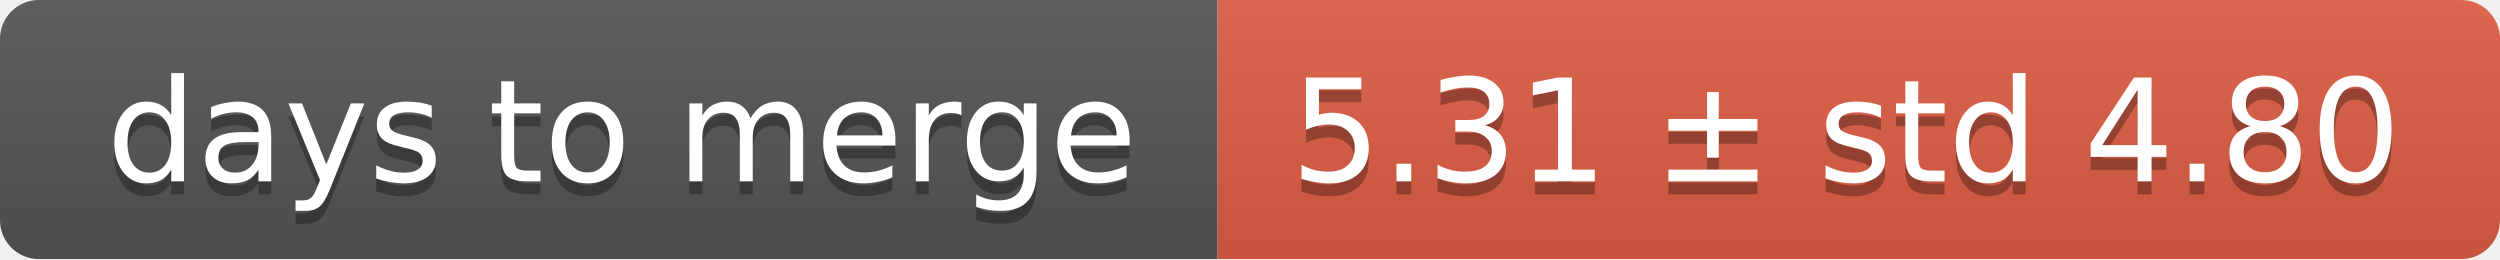
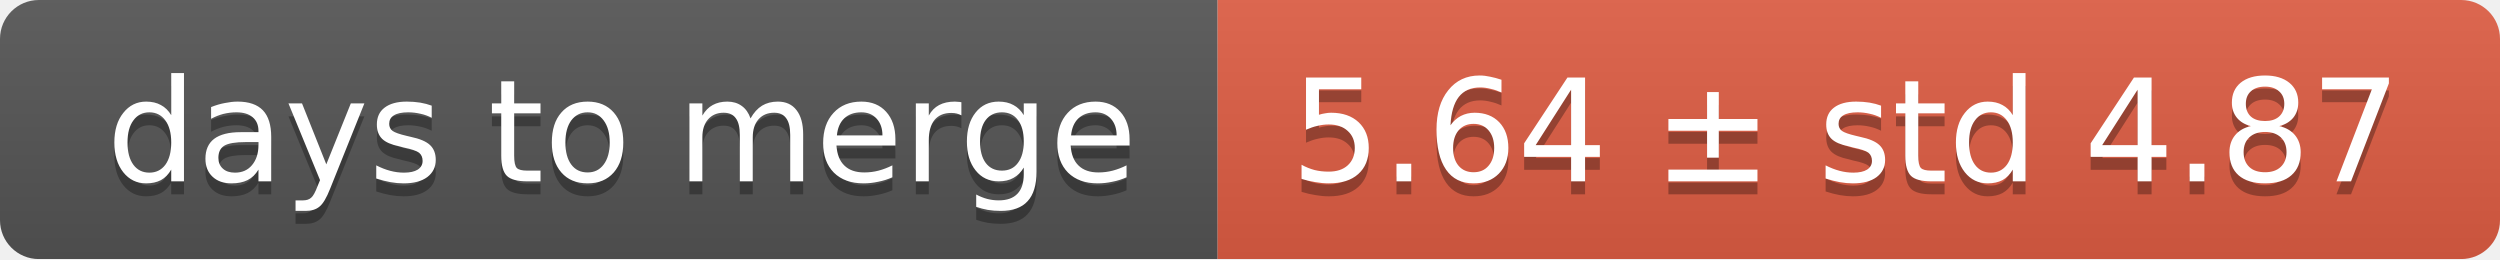
<svg xmlns="http://www.w3.org/2000/svg" width="193" height="20">
  <linearGradient id="smooth" x2="0" y2="100%">
    <stop offset="0" stop-color="#bbb" stop-opacity=".1" />
    <stop offset="1" stop-opacity=".1" />
  </linearGradient>
  <mask id="round">
    <rect width="193" height="20" rx="3" fill="#fff" />
  </mask>
  <g mask="url(#round)">
    <rect width="94" height="20" fill="#555" />
    <rect x="94" width="99" height="20" fill="#e05d44" />
    <rect width="193" height="20" fill="url(#smooth)" />
  </g>
  <g fill="#fff" text-anchor="middle" font-family="DejaVu Sans,Verdana,Geneva,sans-serif" font-size="11">
    <text x="48" y="15" fill="#010101" fill-opacity=".3">days to merge</text>
    <text x="48" y="14">days to merge</text>
-     <text x="142.5" y="15" fill="#010101" fill-opacity=".3">5.31 ± std 4.80</text>
-     <text x="142.5" y="14">5.31 ± std 4.80</text>
+     <text x="142.5" y="15" fill="#010101" fill-opacity=".3">5.64 ± std 4.87</text>
+     <text x="142.5" y="14">5.64 ± std 4.87</text>
  </g>
</svg>
